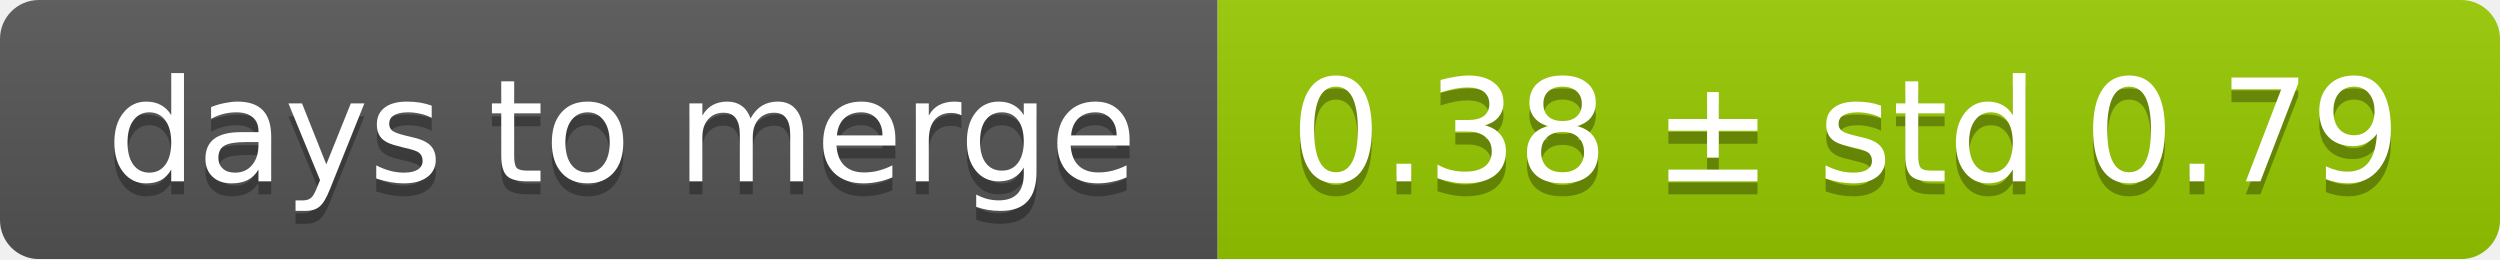
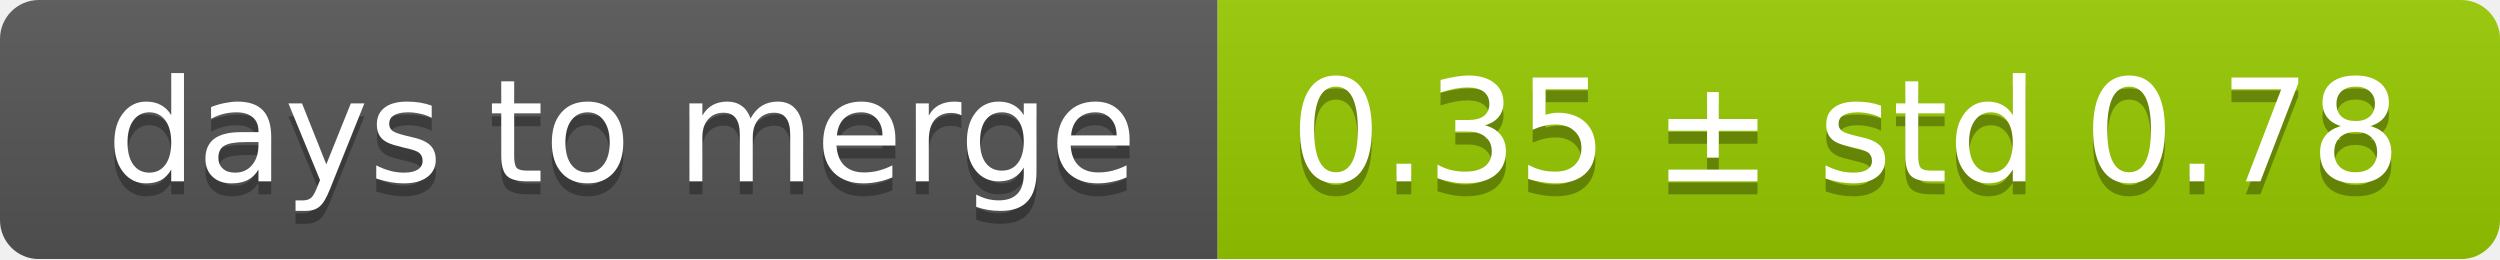
<svg xmlns="http://www.w3.org/2000/svg" width="193" height="20">
  <linearGradient id="smooth" x2="0" y2="100%">
    <stop offset="0" stop-color="#bbb" stop-opacity=".1" />
    <stop offset="1" stop-opacity=".1" />
  </linearGradient>
  <mask id="round">
    <rect width="193" height="20" rx="3" fill="#fff" />
  </mask>
  <g mask="url(#round)">
    <rect width="94" height="20" fill="#555" />
    <rect x="94" width="99" height="20" fill="#97ca00" />
    <rect width="193" height="20" fill="url(#smooth)" />
  </g>
  <g fill="#fff" text-anchor="middle" font-family="DejaVu Sans,Verdana,Geneva,sans-serif" font-size="11">
    <text x="48" y="15" fill="#010101" fill-opacity=".3">days to merge</text>
    <text x="48" y="14">days to merge</text>
-     <text x="142.5" y="15" fill="#010101" fill-opacity=".3">0.38 ± std 0.79</text>
-     <text x="142.5" y="14">0.38 ± std 0.79</text>
+     <text x="142.5" y="15" fill="#010101" fill-opacity=".3">0.35 ± std 0.78</text>
+     <text x="142.5" y="14">0.35 ± std 0.78</text>
  </g>
</svg>
